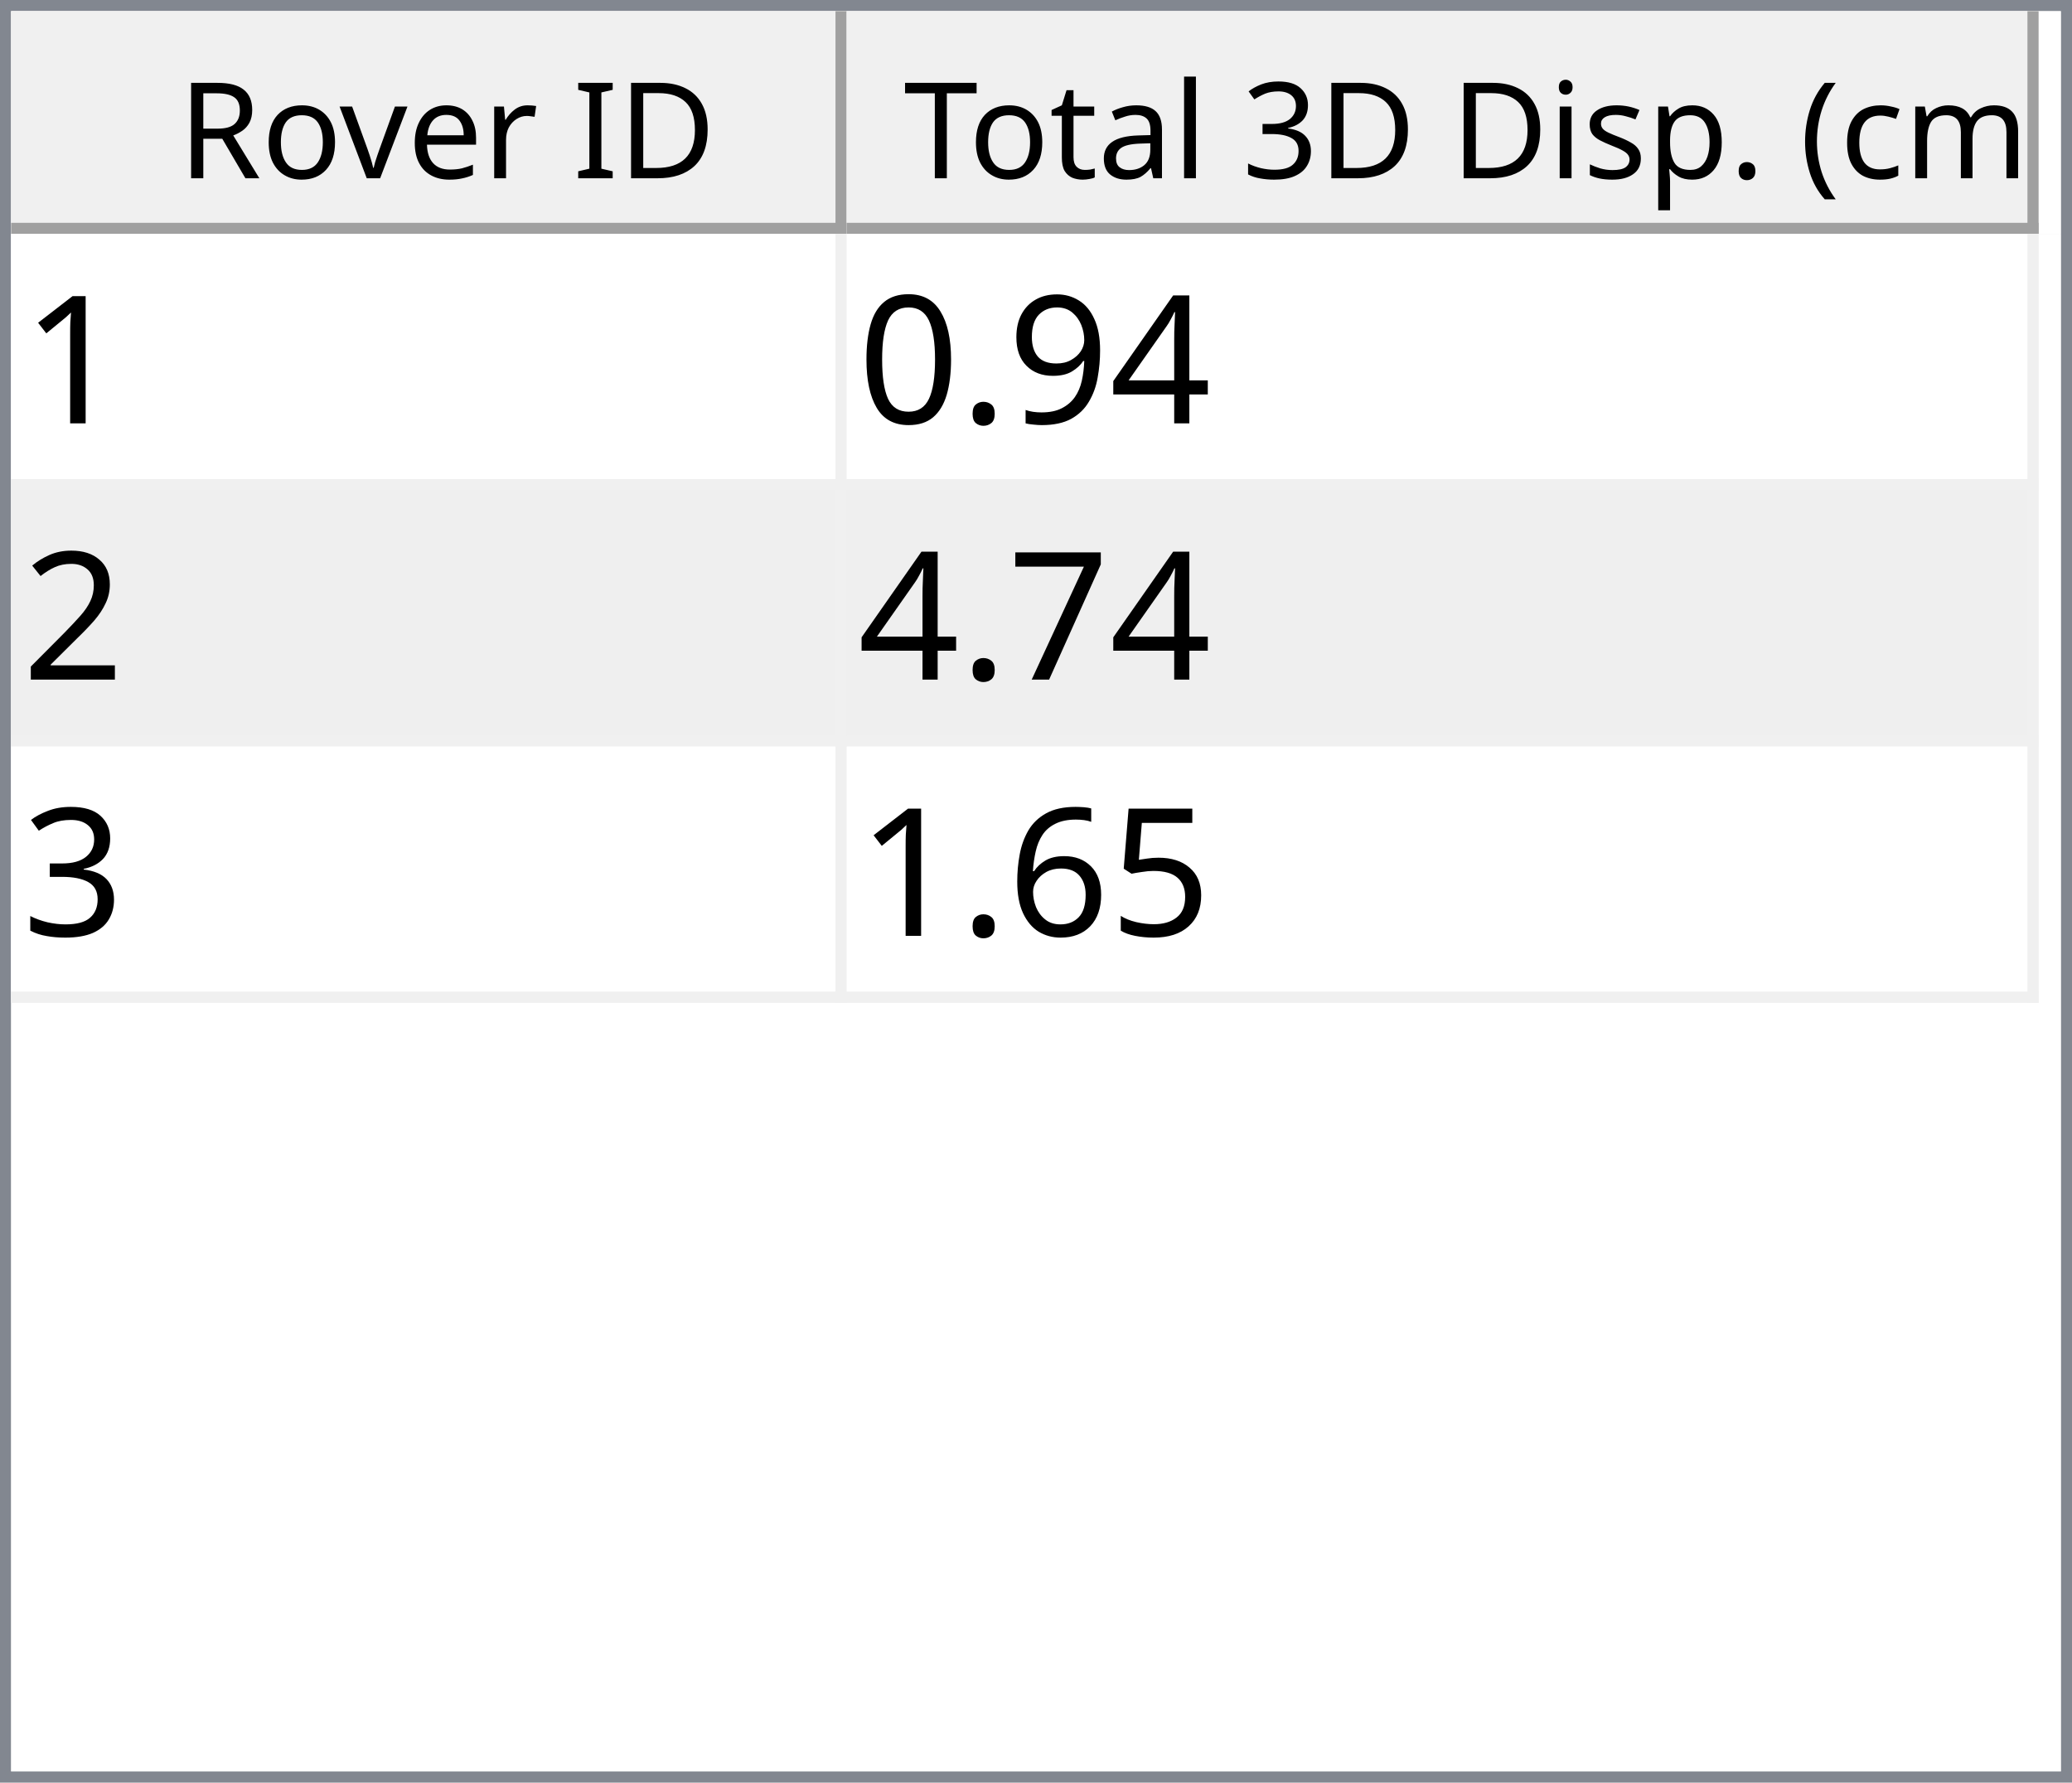
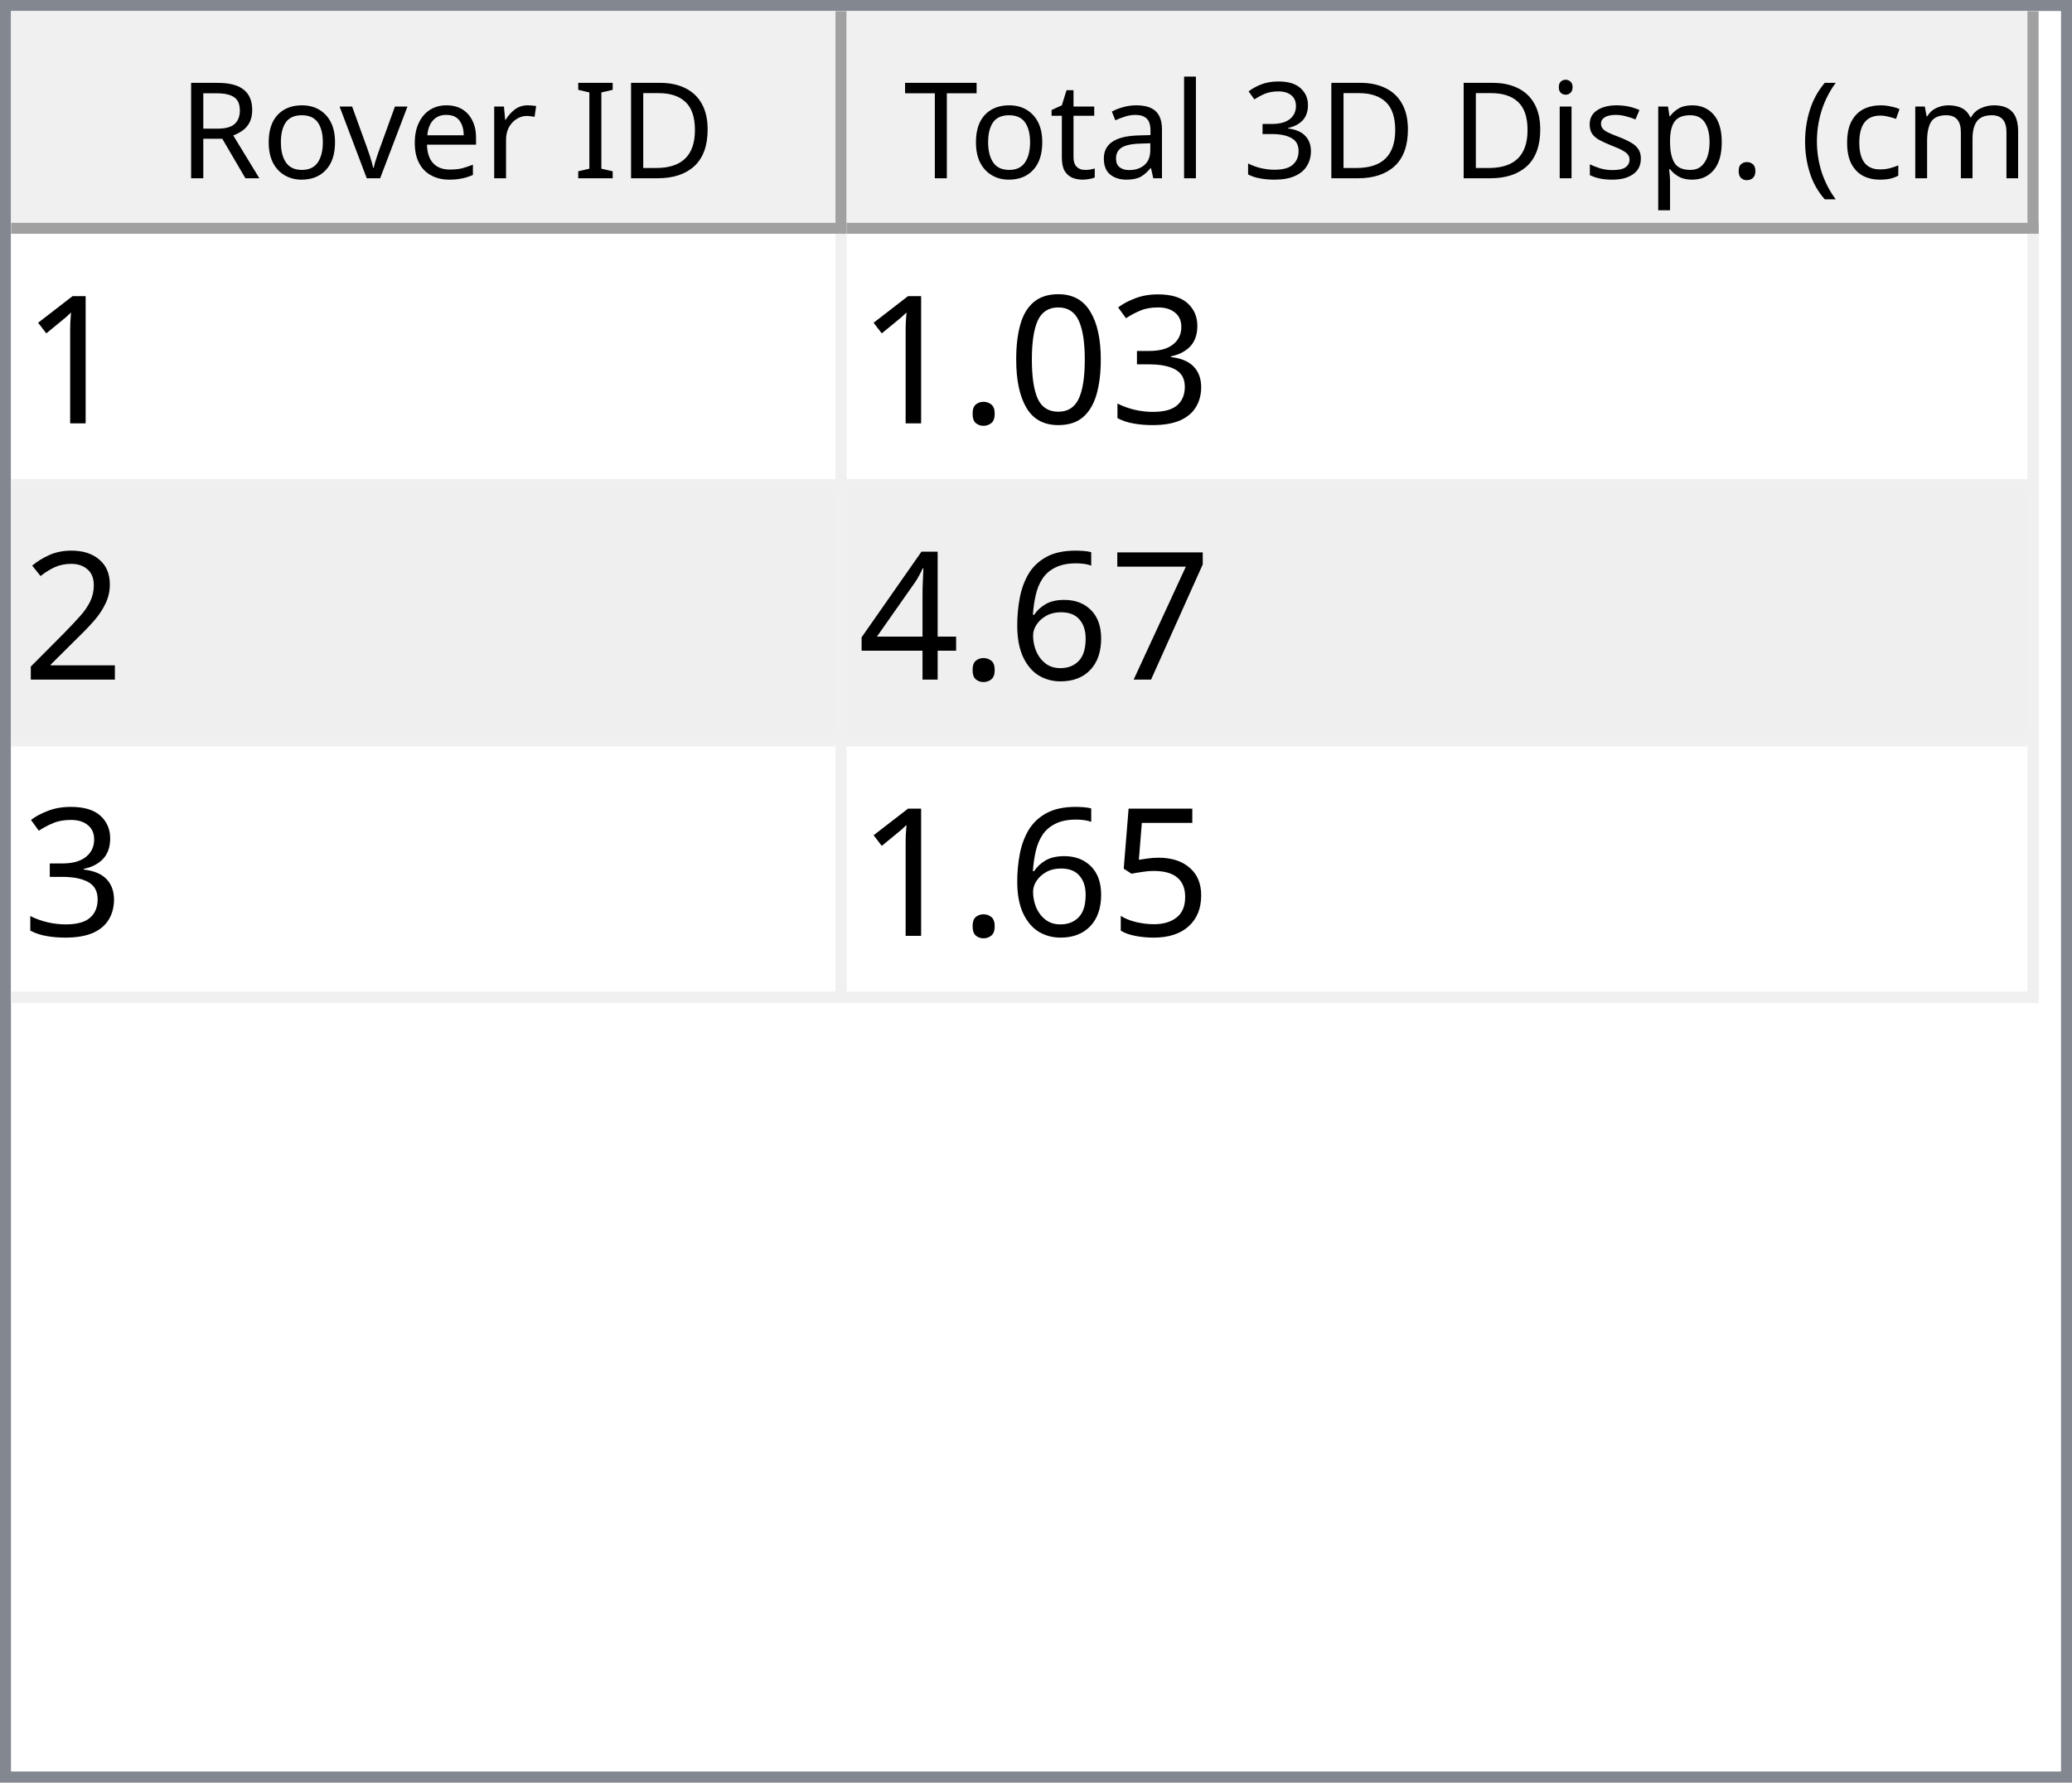
<svg xmlns="http://www.w3.org/2000/svg" style="fill-opacity:1; color-rendering:auto; color-interpolation:auto; text-rendering:auto; stroke:black; stroke-linecap:square; stroke-miterlimit:10; shape-rendering:auto; stroke-opacity:1; fill:black; stroke-dasharray:none; font-weight:normal; stroke-width:1; font-family:'Dialog'; font-style:normal; stroke-linejoin:miter; font-size:12px; stroke-dashoffset:0; image-rendering:auto;" width="186" height="160">
  <defs id="genericDefs" />
  <g>
    <defs id="defs1">
      <clipPath clipPathUnits="userSpaceOnUse" id="clipPath1">
        <path d="M0 0 L186 0 L186 160 L0 160 L0 0 Z" />
      </clipPath>
      <clipPath clipPathUnits="userSpaceOnUse" id="clipPath2">
        <path d="M0 0 L0 160 L186 160 L186 0 Z" />
      </clipPath>
      <clipPath clipPathUnits="userSpaceOnUse" id="clipPath3">
        <path d="M0 0 L0 20 L184 20 L184 0 Z" />
      </clipPath>
      <clipPath clipPathUnits="userSpaceOnUse" id="clipPath4">
        <path d="M0 0 L0 20 L75 20 L75 0 Z" />
      </clipPath>
      <clipPath clipPathUnits="userSpaceOnUse" id="clipPath5">
        <path d="M1 1 L1 19 L74 19 L74 1 Z" />
      </clipPath>
      <clipPath clipPathUnits="userSpaceOnUse" id="clipPath6">
        <path d="M0 0 L0 18 L73 18 L73 0 Z" />
      </clipPath>
      <clipPath clipPathUnits="userSpaceOnUse" id="clipPath7">
        <path d="M-0.5 -0.5 L-0.5 19.5 L74.5 19.5 L74.5 -0.5 Z" />
      </clipPath>
      <clipPath clipPathUnits="userSpaceOnUse" id="clipPath8">
        <path d="M0 0 L0 20 L107 20 L107 0 Z" />
      </clipPath>
      <clipPath clipPathUnits="userSpaceOnUse" id="clipPath9">
        <path d="M1 1 L1 19 L106 19 L106 1 Z" />
      </clipPath>
      <clipPath clipPathUnits="userSpaceOnUse" id="clipPath10">
        <path d="M0 0 L0 18 L105 18 L105 0 Z" />
      </clipPath>
      <clipPath clipPathUnits="userSpaceOnUse" id="clipPath11">
        <path d="M-0.5 -0.5 L-0.5 19.5 L106.5 19.5 L106.5 -0.5 Z" />
      </clipPath>
      <clipPath clipPathUnits="userSpaceOnUse" id="clipPath12">
        <path d="M0 0 L0 138 L184 138 L184 0 Z" />
      </clipPath>
      <clipPath clipPathUnits="userSpaceOnUse" id="clipPath13">
        <path d="M0 0 L0 69 L182 69 L182 0 Z" />
      </clipPath>
      <clipPath clipPathUnits="userSpaceOnUse" id="clipPath14">
        <path d="M-0.5 -0.5 L-0.5 68.5 L181.5 68.5 L181.5 -0.5 Z" />
      </clipPath>
      <clipPath clipPathUnits="userSpaceOnUse" id="clipPath15">
        <path d="M0 0 L0 22 L74 22 L74 0 Z" />
      </clipPath>
      <clipPath clipPathUnits="userSpaceOnUse" id="clipPath16">
        <path d="M0 0 L0 22 L106 22 L106 0 Z" />
      </clipPath>
      <font horiz-adv-x="64.551" id="font1">
        <font-face ascent="107.91" descent="25.098" units-per-em="100" style="font-style:normal; font-family:Segoe UI; font-weight:normal;" />
        <missing-glyph horiz-adv-x="64.551" d="M8.109 0 L8.109 68.266 L56.453 68.266 L56.453 0 L8.109 0 ZM15.328 7.234 L49.219 7.234 L49.219 61.031 L15.328 61.031 L15.328 7.234 Z" />
        <glyph unicode="D" horiz-adv-x="70.117" d="M9.188 0 L9.188 70.016 L28.516 70.016 Q65.531 70.016 65.531 35.891 Q65.531 19.672 55.25 9.836 Q44.969 0 27.734 0 L9.188 0 ZM17.391 62.594 L17.391 7.422 L27.828 7.422 Q41.609 7.422 49.273 14.797 Q56.938 22.172 56.938 35.688 Q56.938 62.594 28.328 62.594 L17.391 62.594 Z" />
        <glyph unicode="I" horiz-adv-x="26.611" d="M17.391 0 L9.188 0 L9.188 70.016 L17.391 70.016 L17.391 0 Z" />
        <glyph unicode=" " horiz-adv-x="27.393" d="" />
        <glyph unicode="r" horiz-adv-x="34.766" d="M34.188 41.891 Q32.078 43.5 28.125 43.5 Q23 43.5 19.555 38.672 Q16.109 33.844 16.109 25.484 L16.109 0 L8.109 0 L8.109 50 L16.109 50 L16.109 39.703 L16.312 39.703 Q18.016 44.969 21.531 47.922 Q25.047 50.875 29.391 50.875 Q32.516 50.875 34.188 50.203 L34.188 41.891 Z" />
        <glyph unicode="e" horiz-adv-x="52.295" d="M48.297 23 L12.984 23 Q13.188 14.656 17.484 10.109 Q21.781 5.562 29.297 5.562 Q37.75 5.562 44.828 11.141 L44.828 3.609 Q38.234 -1.172 27.391 -1.172 Q16.797 -1.172 10.742 5.641 Q4.688 12.453 4.688 24.812 Q4.688 36.469 11.305 43.82 Q17.922 51.172 27.734 51.172 Q37.547 51.172 42.922 44.828 Q48.297 38.484 48.297 27.203 L48.297 23 ZM40.094 29.781 Q40.047 36.719 36.75 40.578 Q33.453 44.438 27.594 44.438 Q21.922 44.438 17.969 40.383 Q14.016 36.328 13.094 29.781 L40.094 29.781 Z" />
        <glyph unicode="v" horiz-adv-x="47.9" d="M47.406 50 L27.484 0 L19.625 0 L0.688 50 L9.469 50 L22.172 13.672 Q23.578 9.672 23.922 6.688 L24.125 6.688 Q24.609 10.453 25.688 13.484 L38.969 50 L47.406 50 Z" />
        <glyph unicode="o" horiz-adv-x="58.594" d="M29 -1.172 Q17.922 -1.172 11.305 5.836 Q4.688 12.844 4.688 24.422 Q4.688 37.016 11.57 44.094 Q18.453 51.172 30.172 51.172 Q41.359 51.172 47.633 44.289 Q53.906 37.406 53.906 25.203 Q53.906 13.234 47.141 6.031 Q40.375 -1.172 29 -1.172 ZM29.594 44.438 Q21.875 44.438 17.383 39.188 Q12.891 33.938 12.891 24.703 Q12.891 15.828 17.43 10.695 Q21.969 5.562 29.594 5.562 Q37.359 5.562 41.531 10.594 Q45.703 15.625 45.703 24.906 Q45.703 34.281 41.531 39.359 Q37.359 44.438 29.594 44.438 Z" />
        <glyph unicode="R" horiz-adv-x="59.814" d="M59.375 0 L49.609 0 L37.891 19.625 Q36.281 22.359 34.766 24.289 Q33.25 26.219 31.664 27.438 Q30.078 28.656 28.25 29.219 Q26.422 29.781 24.125 29.781 L17.391 29.781 L17.391 0 L9.188 0 L9.188 70.016 L30.078 70.016 Q34.672 70.016 38.555 68.867 Q42.438 67.719 45.289 65.375 Q48.141 63.031 49.758 59.547 Q51.375 56.062 51.375 51.375 Q51.375 47.703 50.273 44.656 Q49.172 41.609 47.148 39.211 Q45.125 36.812 42.266 35.133 Q39.406 33.453 35.844 32.516 L35.844 32.328 Q37.594 31.547 38.891 30.547 Q40.188 29.547 41.359 28.18 Q42.531 26.812 43.68 25.078 Q44.828 23.344 46.234 21.047 L59.375 0 ZM17.391 62.594 L17.391 37.203 L28.516 37.203 Q31.594 37.203 34.203 38.133 Q36.812 39.062 38.719 40.797 Q40.625 42.531 41.703 45.047 Q42.781 47.562 42.781 50.688 Q42.781 56.297 39.141 59.445 Q35.5 62.594 28.609 62.594 L17.391 62.594 Z" />
        <glyph unicode=")" horiz-adv-x="30.176" d="M8.297 -15.922 L1.172 -15.922 Q16.406 2.344 16.406 26.812 Q16.406 51.469 1.078 70.016 L8.297 70.016 Q23.531 52.156 23.531 26.703 Q23.531 1.375 8.297 -15.922 Z" />
        <glyph unicode="m" horiz-adv-x="86.133" d="M79.109 0 L71.094 0 L71.094 28.719 Q71.094 37.016 68.531 40.727 Q65.969 44.438 59.906 44.438 Q54.781 44.438 51.195 39.75 Q47.609 35.062 47.609 28.516 L47.609 0 L39.594 0 L39.594 29.688 Q39.594 44.438 28.219 44.438 Q22.953 44.438 19.531 40.016 Q16.109 35.594 16.109 28.516 L16.109 0 L8.109 0 L8.109 50 L16.109 50 L16.109 42.094 L16.312 42.094 Q21.625 51.172 31.844 51.172 Q36.969 51.172 40.773 48.312 Q44.578 45.453 46 40.828 Q51.562 51.172 62.594 51.172 Q79.109 51.172 79.109 30.812 L79.109 0 Z" />
        <glyph unicode="c" horiz-adv-x="46.191" d="M42.188 2.297 Q36.422 -1.172 28.516 -1.172 Q17.828 -1.172 11.258 5.789 Q4.688 12.75 4.688 23.828 Q4.688 36.188 11.766 43.68 Q18.844 51.172 30.672 51.172 Q37.25 51.172 42.281 48.734 L42.281 40.531 Q36.719 44.438 30.375 44.438 Q22.703 44.438 17.797 38.945 Q12.891 33.453 12.891 24.516 Q12.891 15.719 17.508 10.641 Q22.125 5.562 29.891 5.562 Q36.422 5.562 42.188 9.906 L42.188 2.297 Z" />
        <glyph unicode="(" horiz-adv-x="30.176" d="M29.109 -15.922 L21.969 -15.922 Q6.844 1.375 6.844 26.703 Q6.844 52.156 21.969 70.016 L29.203 70.016 Q13.875 51.469 13.875 26.812 Q13.875 2.344 29.109 -15.922 Z" />
        <glyph unicode="." horiz-adv-x="21.68" d="M10.891 -1.078 Q8.641 -1.078 7.055 0.539 Q5.469 2.156 5.469 4.391 Q5.469 6.641 7.055 8.273 Q8.641 9.906 10.891 9.906 Q13.188 9.906 14.797 8.273 Q16.406 6.641 16.406 4.391 Q16.406 2.156 14.797 0.539 Q13.188 -1.078 10.891 -1.078 Z" />
        <glyph unicode="p" horiz-adv-x="58.789" d="M16.312 7.234 L16.109 7.234 L16.109 -23 L8.109 -23 L8.109 50 L16.109 50 L16.109 41.219 L16.312 41.219 Q22.219 51.172 33.594 51.172 Q43.266 51.172 48.688 44.461 Q54.109 37.75 54.109 26.469 Q54.109 13.922 48 6.375 Q41.891 -1.172 31.297 -1.172 Q21.578 -1.172 16.312 7.234 ZM16.109 27.391 L16.109 20.406 Q16.109 14.203 20.141 9.883 Q24.172 5.562 30.375 5.562 Q37.641 5.562 41.773 11.133 Q45.906 16.703 45.906 26.609 Q45.906 34.969 42.047 39.703 Q38.188 44.438 31.594 44.438 Q24.609 44.438 20.359 39.578 Q16.109 34.719 16.109 27.391 Z" />
        <glyph unicode="s" horiz-adv-x="42.432" d="M5.078 1.812 L5.078 10.406 Q11.625 5.562 19.484 5.562 Q30.031 5.562 30.031 12.594 Q30.031 14.594 29.125 15.992 Q28.219 17.391 26.68 18.461 Q25.141 19.531 23.07 20.383 Q21 21.234 18.609 22.172 Q15.281 23.484 12.766 24.828 Q10.25 26.172 8.57 27.859 Q6.891 29.547 6.031 31.695 Q5.172 33.844 5.172 36.719 Q5.172 40.234 6.789 42.945 Q8.406 45.656 11.086 47.484 Q13.766 49.312 17.211 50.242 Q20.656 51.172 24.312 51.172 Q30.812 51.172 35.938 48.922 L35.938 40.828 Q30.422 44.438 23.25 44.438 Q21 44.438 19.195 43.922 Q17.391 43.406 16.094 42.477 Q14.797 41.547 14.086 40.258 Q13.375 38.969 13.375 37.406 Q13.375 35.453 14.086 34.133 Q14.797 32.812 16.164 31.789 Q17.531 30.766 19.484 29.938 Q21.438 29.109 23.922 28.125 Q27.25 26.859 29.883 25.516 Q32.516 24.172 34.375 22.484 Q36.234 20.797 37.234 18.602 Q38.234 16.406 38.234 13.375 Q38.234 9.672 36.602 6.938 Q34.969 4.203 32.234 2.398 Q29.5 0.594 25.93 -0.289 Q22.359 -1.172 18.453 -1.172 Q10.75 -1.172 5.078 1.812 Z" />
        <glyph unicode="i" horiz-adv-x="24.219" d="M12.203 62.703 Q10.062 62.703 8.547 64.164 Q7.031 65.625 7.031 67.875 Q7.031 70.125 8.547 71.609 Q10.062 73.094 12.203 73.094 Q14.406 73.094 15.945 71.609 Q17.484 70.125 17.484 67.875 Q17.484 65.719 15.945 64.211 Q14.406 62.703 12.203 62.703 ZM16.109 0 L8.109 0 L8.109 50 L16.109 50 L16.109 0 Z" />
        <glyph unicode="3" horiz-adv-x="53.906" d="M46.531 19.828 Q46.531 15.094 44.75 11.211 Q42.969 7.328 39.719 4.57 Q36.469 1.812 31.93 0.297 Q27.391 -1.219 21.922 -1.219 Q11.922 -1.219 6 2.594 L6 11.188 Q13.094 5.609 22.219 5.609 Q25.875 5.609 28.828 6.539 Q31.781 7.469 33.906 9.227 Q36.031 10.984 37.18 13.477 Q38.328 15.969 38.328 19.094 Q38.328 32.812 18.797 32.812 L12.984 32.812 L12.984 39.594 L18.5 39.594 Q35.797 39.594 35.797 52.484 Q35.797 64.406 22.609 64.406 Q15.188 64.406 8.688 59.422 L8.688 67.188 Q15.375 71.188 24.609 71.188 Q29 71.188 32.57 69.969 Q36.141 68.75 38.68 66.555 Q41.219 64.359 42.609 61.281 Q44 58.203 44 54.5 Q44 40.672 30.031 36.719 L30.031 36.531 Q33.594 36.141 36.625 34.797 Q39.656 33.453 41.852 31.305 Q44.047 29.156 45.289 26.25 Q46.531 23.344 46.531 19.828 Z" />
        <glyph unicode="l" horiz-adv-x="24.219" d="M16.109 0 L8.109 0 L8.109 74.031 L16.109 74.031 L16.109 0 Z" />
        <glyph unicode="a" horiz-adv-x="50.879" d="M43.891 0 L35.891 0 L35.891 7.812 L35.688 7.812 Q30.469 -1.172 20.312 -1.172 Q12.844 -1.172 8.617 2.781 Q4.391 6.734 4.391 13.281 Q4.391 27.297 20.906 29.594 L35.891 31.688 Q35.891 44.438 25.594 44.438 Q16.547 44.438 9.281 38.281 L9.281 46.484 Q16.656 51.172 26.266 51.172 Q43.891 51.172 43.891 32.516 L43.891 0 ZM35.891 25.297 L23.828 23.641 Q18.266 22.859 15.43 20.875 Q12.594 18.891 12.594 13.875 Q12.594 10.203 15.211 7.883 Q17.828 5.562 22.172 5.562 Q28.125 5.562 32.008 9.742 Q35.891 13.922 35.891 20.312 L35.891 25.297 Z" />
        <glyph unicode="t" horiz-adv-x="33.887" d="M31.297 0.484 Q28.469 -1.078 23.828 -1.078 Q10.688 -1.078 10.688 13.578 L10.688 43.172 L2.094 43.172 L2.094 50 L10.688 50 L10.688 62.203 L18.703 64.797 L18.703 50 L31.297 50 L31.297 43.172 L18.703 43.172 L18.703 14.984 Q18.703 9.969 20.414 7.82 Q22.125 5.672 26.078 5.672 Q29.109 5.672 31.297 7.328 L31.297 0.484 Z" />
        <glyph unicode="T" horiz-adv-x="52.393" d="M50.594 62.594 L30.375 62.594 L30.375 0 L22.172 0 L22.172 62.594 L2 62.594 L2 70.016 L50.594 70.016 L50.594 62.594 Z" />
      </font>
      <font horiz-adv-x="75.0" id="font2">
        <font-face ascent="100.537" descent="21.973" units-per-em="100" style="font-style:normal; font-family:sans-serif; font-weight:normal;" />
        <missing-glyph horiz-adv-x="75.0" d="M12.5 0 L12.5 62.5 L62.5 62.5 L62.5 0 L12.5 0 ZM14.062 1.562 L60.938 1.562 L60.938 60.938 L14.062 60.938 L14.062 1.562 Z" />
        <glyph unicode="1" horiz-adv-x="55.615" d="M37.25 0 L28.469 0 L28.469 56 Q25.297 52.984 20.141 49.953 Q14.984 46.922 10.891 45.406 L10.891 53.906 Q18.266 57.375 23.781 62.305 Q29.297 67.234 31.594 71.875 L37.25 71.875 L37.25 0 Z" />
-         <glyph unicode="4" horiz-adv-x="55.615" d="M32.328 0 L32.328 17.141 L1.266 17.141 L1.266 25.203 L33.938 71.578 L41.109 71.578 L41.109 25.203 L50.781 25.203 L50.781 17.141 L41.109 17.141 L41.109 0 L32.328 0 ZM32.328 25.203 L32.328 57.469 L9.906 25.203 L32.328 25.203 Z" />
-         <glyph unicode="9" horiz-adv-x="55.615" d="M5.469 16.547 L13.922 17.328 Q14.984 11.375 18.016 8.688 Q21.047 6 25.781 6 Q29.828 6 32.883 7.859 Q35.938 9.719 37.891 12.82 Q39.844 15.922 41.164 21.195 Q42.484 26.469 42.484 31.938 Q42.484 32.516 42.438 33.688 Q39.797 29.5 35.234 26.883 Q30.672 24.266 25.344 24.266 Q16.453 24.266 10.305 30.711 Q4.156 37.156 4.156 47.703 Q4.156 58.594 10.578 65.234 Q17 71.875 26.656 71.875 Q33.641 71.875 39.43 68.117 Q45.219 64.359 48.219 57.398 Q51.219 50.438 51.219 37.25 Q51.219 23.531 48.242 15.406 Q45.266 7.281 39.383 3.031 Q33.5 -1.219 25.594 -1.219 Q17.188 -1.219 11.867 3.445 Q6.547 8.109 5.469 16.547 ZM41.453 48.141 Q41.453 55.719 37.43 60.156 Q33.406 64.594 27.734 64.594 Q21.875 64.594 17.531 59.812 Q13.188 55.031 13.188 47.406 Q13.188 40.578 17.312 36.305 Q21.438 32.031 27.484 32.031 Q33.594 32.031 37.523 36.305 Q41.453 40.578 41.453 48.141 Z" />
+         <glyph unicode="3" horiz-adv-x="55.615" d="M4.203 18.891 L12.984 20.062 Q14.5 12.594 18.141 9.297 Q21.781 6 27 6 Q33.203 6 37.477 10.297 Q41.75 14.594 41.75 20.953 Q41.75 27 37.797 30.93 Q33.844 34.859 27.734 34.859 Q25.25 34.859 21.531 33.891 L22.516 41.609 Q23.391 41.5 23.922 41.5 Q29.547 41.5 34.039 44.43 Q38.531 47.359 38.531 53.469 Q38.531 58.297 35.258 61.477 Q31.984 64.656 26.812 64.656 Q21.688 64.656 18.266 61.43 Q14.844 58.203 13.875 51.766 L5.078 53.328 Q6.688 62.156 12.398 67.016 Q18.109 71.875 26.609 71.875 Q32.469 71.875 37.398 69.359 Q42.328 66.844 44.945 62.5 Q47.562 58.156 47.562 53.266 Q47.562 48.641 45.07 44.828 Q42.578 41.016 37.703 38.766 Q44.047 37.312 47.562 32.695 Q51.078 28.078 51.078 21.141 Q51.078 11.766 44.242 5.25 Q37.406 -1.266 26.953 -1.266 Q17.531 -1.266 11.305 4.352 Q5.078 9.969 4.203 18.891 Z" />
+         <glyph unicode="0" horiz-adv-x="55.615" d="M4.156 35.297 Q4.156 48 6.766 55.742 Q9.375 63.484 14.523 67.68 Q19.672 71.875 27.484 71.875 Q33.25 71.875 37.594 69.555 Q41.938 67.234 44.773 62.867 Q47.609 58.5 49.219 52.227 Q50.828 45.953 50.828 35.297 Q50.828 22.703 48.242 14.969 Q45.656 7.234 40.508 3.008 Q35.359 -1.219 27.484 -1.219 Q17.141 -1.219 11.234 6.203 Q4.156 15.141 4.156 35.297 ZM13.188 35.297 Q13.188 17.672 17.312 11.836 Q21.438 6 27.484 6 Q33.547 6 37.672 11.859 Q41.797 17.719 41.797 35.297 Q41.797 52.984 37.672 58.789 Q33.547 64.594 27.391 64.594 Q21.344 64.594 17.719 59.469 Q13.188 52.938 13.188 35.297 Z" />
        <glyph unicode="." horiz-adv-x="27.783" d="M9.078 0 L9.078 10.016 L19.094 10.016 L19.094 0 L9.078 0 Z" />
-         <glyph unicode="0" horiz-adv-x="55.615" d="M4.156 35.297 Q4.156 48 6.766 55.742 Q9.375 63.484 14.523 67.68 Q19.672 71.875 27.484 71.875 Q33.25 71.875 37.594 69.555 Q41.938 67.234 44.773 62.867 Q47.609 58.5 49.219 52.227 Q50.828 45.953 50.828 35.297 Q50.828 22.703 48.242 14.969 Q45.656 7.234 40.508 3.008 Q35.359 -1.219 27.484 -1.219 Q17.141 -1.219 11.234 6.203 Q4.156 15.141 4.156 35.297 ZM13.188 35.297 Q13.188 17.672 17.312 11.836 Q21.438 6 27.484 6 Q33.547 6 37.672 11.859 Q41.797 17.719 41.797 35.297 Q41.797 52.984 37.672 58.789 Q33.547 64.594 27.391 64.594 Q21.344 64.594 17.719 59.469 Q13.188 52.938 13.188 35.297 Z" />
        <glyph unicode="2" horiz-adv-x="55.615" d="M50.344 8.453 L50.344 0 L3.031 0 Q2.938 3.172 4.047 6.109 Q5.859 10.938 9.836 15.625 Q13.812 20.312 21.344 26.469 Q33.016 36.031 37.117 41.625 Q41.219 47.219 41.219 52.203 Q41.219 57.422 37.477 61.008 Q33.734 64.594 27.734 64.594 Q21.391 64.594 17.578 60.789 Q13.766 56.984 13.719 50.25 L4.688 51.172 Q5.609 61.281 11.664 66.578 Q17.719 71.875 27.938 71.875 Q38.234 71.875 44.242 66.164 Q50.25 60.453 50.25 52 Q50.25 47.703 48.492 43.555 Q46.734 39.406 42.656 34.812 Q38.578 30.219 29.109 22.219 Q21.188 15.578 18.945 13.211 Q16.703 10.844 15.234 8.453 L50.344 8.453 Z" />
        <glyph unicode="7" horiz-adv-x="55.615" d="M4.734 62.203 L4.734 70.656 L51.078 70.656 L51.078 63.812 Q44.234 56.547 37.523 44.484 Q30.812 32.422 27.156 19.672 Q24.516 10.688 23.781 0 L14.75 0 Q14.891 8.453 18.062 20.414 Q21.234 32.375 27.172 43.484 Q33.109 54.594 39.797 62.203 L4.734 62.203 Z" />
-         <glyph unicode="3" horiz-adv-x="55.615" d="M4.203 18.891 L12.984 20.062 Q14.5 12.594 18.141 9.297 Q21.781 6 27 6 Q33.203 6 37.477 10.297 Q41.75 14.594 41.75 20.953 Q41.75 27 37.797 30.93 Q33.844 34.859 27.734 34.859 Q25.25 34.859 21.531 33.891 L22.516 41.609 Q23.391 41.5 23.922 41.5 Q29.547 41.5 34.039 44.43 Q38.531 47.359 38.531 53.469 Q38.531 58.297 35.258 61.477 Q31.984 64.656 26.812 64.656 Q21.688 64.656 18.266 61.43 Q14.844 58.203 13.875 51.766 L5.078 53.328 Q6.688 62.156 12.398 67.016 Q18.109 71.875 26.609 71.875 Q32.469 71.875 37.398 69.359 Q42.328 66.844 44.945 62.5 Q47.562 58.156 47.562 53.266 Q47.562 48.641 45.07 44.828 Q42.578 41.016 37.703 38.766 Q44.047 37.312 47.562 32.695 Q51.078 28.078 51.078 21.141 Q51.078 11.766 44.242 5.25 Q37.406 -1.266 26.953 -1.266 Q17.531 -1.266 11.305 4.352 Q5.078 9.969 4.203 18.891 Z" />
+         <glyph unicode="6" horiz-adv-x="55.615" d="M49.75 54.047 L41.016 53.375 Q39.844 58.547 37.703 60.891 Q34.125 64.656 28.906 64.656 Q24.703 64.656 21.531 62.312 Q17.391 59.281 14.992 53.469 Q12.594 47.656 12.5 36.922 Q15.672 41.75 20.266 44.094 Q24.859 46.438 29.891 46.438 Q38.672 46.438 44.852 39.969 Q51.031 33.5 51.031 23.25 Q51.031 16.5 48.125 10.719 Q45.219 4.938 40.141 1.859 Q35.062 -1.219 28.609 -1.219 Q17.625 -1.219 10.695 6.859 Q3.766 14.938 3.766 33.5 Q3.766 54.25 11.422 63.672 Q18.109 71.875 29.438 71.875 Q37.891 71.875 43.289 67.141 Q48.688 62.406 49.75 54.047 ZM13.875 23.188 Q13.875 18.656 15.797 14.508 Q17.719 10.359 21.188 8.18 Q24.656 6 28.469 6 Q34.031 6 38.039 10.492 Q42.047 14.984 42.047 22.703 Q42.047 30.125 38.086 34.398 Q34.125 38.672 28.125 38.672 Q22.172 38.672 18.023 34.398 Q13.875 30.125 13.875 23.188 Z" />
+         <glyph unicode="4" horiz-adv-x="55.615" d="M32.328 0 L32.328 17.141 L1.266 17.141 L1.266 25.203 L33.938 71.578 L41.109 71.578 L41.109 25.203 L50.781 25.203 L50.781 17.141 L41.109 17.141 L41.109 0 L32.328 0 ZM32.328 25.203 L32.328 57.469 L9.906 25.203 L32.328 25.203 Z" />
        <glyph unicode="5" horiz-adv-x="55.615" d="M4.156 18.75 L13.375 19.531 Q14.406 12.797 18.141 9.398 Q21.875 6 27.156 6 Q33.5 6 37.891 10.789 Q42.281 15.578 42.281 23.484 Q42.281 31 38.062 35.352 Q33.844 39.703 27 39.703 Q22.75 39.703 19.336 37.773 Q15.922 35.844 13.969 32.766 L5.719 33.844 L12.641 70.609 L48.25 70.609 L48.25 62.203 L19.672 62.203 L15.828 42.969 Q22.266 47.469 29.344 47.469 Q38.719 47.469 45.164 40.969 Q51.609 34.469 51.609 24.266 Q51.609 14.547 45.953 7.469 Q39.062 -1.219 27.156 -1.219 Q17.391 -1.219 11.211 4.25 Q5.031 9.719 4.156 18.75 Z" />
-         <glyph unicode="6" horiz-adv-x="55.615" d="M49.75 54.047 L41.016 53.375 Q39.844 58.547 37.703 60.891 Q34.125 64.656 28.906 64.656 Q24.703 64.656 21.531 62.312 Q17.391 59.281 14.992 53.469 Q12.594 47.656 12.5 36.922 Q15.672 41.75 20.266 44.094 Q24.859 46.438 29.891 46.438 Q38.672 46.438 44.852 39.969 Q51.031 33.5 51.031 23.25 Q51.031 16.5 48.125 10.719 Q45.219 4.938 40.141 1.859 Q35.062 -1.219 28.609 -1.219 Q17.625 -1.219 10.695 6.859 Q3.766 14.938 3.766 33.5 Q3.766 54.25 11.422 63.672 Q18.109 71.875 29.438 71.875 Q37.891 71.875 43.289 67.141 Q48.688 62.406 49.75 54.047 ZM13.875 23.188 Q13.875 18.656 15.797 14.508 Q17.719 10.359 21.188 8.18 Q24.656 6 28.469 6 Q34.031 6 38.039 10.492 Q42.047 14.984 42.047 22.703 Q42.047 30.125 38.086 34.398 Q34.125 38.672 28.125 38.672 Q22.172 38.672 18.023 34.398 Q13.875 30.125 13.875 23.188 Z" />
      </font>
    </defs>
    <g style="fill:white; stroke:white;">
      <rect x="0" y="0" width="186" style="clip-path:url(#clipPath1); stroke:none;" height="160" />
    </g>
    <g style="fill:white; text-rendering:optimizeSpeed; color-rendering:optimizeSpeed; image-rendering:optimizeSpeed; shape-rendering:crispEdges; stroke:white; color-interpolation:sRGB;">
      <rect x="0" width="186" height="160" y="0" style="stroke:none;" />
      <path style="stroke:none;" d="M0 160 L186 160 L186 0 L0 0 Z" />
    </g>
    <g style="fill:rgb(240,240,240); font-family:'Segoe UI'; stroke:rgb(240,240,240);">
      <rect x="0" y="0" width="186" style="clip-path:url(#clipPath2); stroke:none;" height="160" />
    </g>
    <g style="fill:rgb(130,135,144); font-family:'Segoe UI'; stroke:rgb(130,135,144);">
      <path d="M0 0 L186 0 L186 160 L0 160 L0 0 ZM1 1 L185 1 L185 159 L1 159 L1 1 Z" style="fill-rule:evenodd; clip-path:url(#clipPath2); stroke:none;" />
    </g>
    <g style="fill:white; font-family:'Segoe UI'; stroke:white;" transform="translate(1,1)">
      <rect x="0" y="0" width="184" style="clip-path:url(#clipPath3); stroke:none;" height="20" />
    </g>
    <g style="fill:rgb(240,240,240); font-family:'Segoe UI'; stroke:rgb(240,240,240);" transform="translate(1,1)">
      <rect x="0" y="0" width="75" style="clip-path:url(#clipPath4); stroke:none;" height="20" />
    </g>
    <g style="font-family:'Segoe UI';" transform="translate(2,2)">
      <text x="14" xml:space="preserve" y="14" style="clip-path:url(#clipPath6); stroke:none;">Rover ID</text>
    </g>
    <g style="fill:rgb(160,160,160); font-family:'Segoe UI'; stroke:rgb(160,160,160); stroke-linejoin:bevel;" transform="translate(1.5,1.5)">
      <line x1="74" x2="74" y1="0" style="fill:none; clip-path:url(#clipPath7);" y2="19" />
    </g>
    <g style="fill:rgb(160,160,160); font-family:'Segoe UI'; stroke:rgb(160,160,160); stroke-linejoin:bevel;" transform="matrix(1,0,0,1,1,1) translate(0.5,0.5)">
      <line x1="0" x2="74" y1="19" style="fill:none; clip-path:url(#clipPath7);" y2="19" />
    </g>
    <g style="fill:rgb(240,240,240); font-family:'Segoe UI'; stroke:rgb(240,240,240);" transform="translate(76,1)">
      <rect x="0" y="0" width="107" style="clip-path:url(#clipPath8); stroke:none;" height="20" />
    </g>
    <g style="font-family:'Segoe UI';" transform="translate(77,2)">
      <text x="1" xml:space="preserve" y="14" style="clip-path:url(#clipPath10); stroke:none;"> Total 3D Disp. (cm)</text>
    </g>
    <g style="fill:rgb(160,160,160); font-family:'Segoe UI'; stroke:rgb(160,160,160); stroke-linejoin:bevel;" transform="translate(76.5,1.5)">
      <line x1="106" x2="106" y1="0" style="fill:none; clip-path:url(#clipPath11);" y2="19" />
    </g>
    <g style="fill:rgb(160,160,160); font-family:'Segoe UI'; stroke:rgb(160,160,160); stroke-linejoin:bevel;" transform="matrix(1,0,0,1,76,1) translate(0.5,0.5)">
      <line x1="0" x2="106" y1="19" style="fill:none; clip-path:url(#clipPath11);" y2="19" />
    </g>
    <g style="fill:white; font-family:'Segoe UI'; stroke:white;" transform="translate(1,21)">
      <rect x="0" y="0" width="184" style="clip-path:url(#clipPath12); stroke:none;" height="138" />
    </g>
    <g style="fill:rgb(240,240,240); font-size:16px; font-family:sans-serif; stroke:rgb(240,240,240);" transform="translate(1,21)">
      <rect x="0" y="0" width="182" style="clip-path:url(#clipPath13); stroke:none;" height="69" />
      <line transform="translate(0.5,0.5)" x1="0" x2="181" y1="22" style="clip-path:url(#clipPath14); fill:none; stroke-linejoin:bevel;" y2="22" />
    </g>
    <g transform="matrix(1,0,0,1,1,21) translate(0.5,0.5)" style="fill:rgb(240,240,240); font-size:16px; font-family:sans-serif; stroke:rgb(240,240,240); stroke-linejoin:bevel;">
      <line x1="0" x2="181" y1="45" style="fill:none; clip-path:url(#clipPath14);" y2="45" />
    </g>
    <g transform="matrix(1,0,0,1,1,21) translate(0.5,0.5)" style="fill:rgb(240,240,240); font-size:16px; font-family:sans-serif; stroke:rgb(240,240,240); stroke-linejoin:bevel;">
      <line x1="0" x2="181" y1="68" style="fill:none; clip-path:url(#clipPath14);" y2="68" />
    </g>
    <g transform="matrix(1,0,0,1,1,21) translate(0.5,0.5)" style="fill:rgb(240,240,240); font-size:16px; font-family:sans-serif; stroke:rgb(240,240,240); stroke-linejoin:bevel;">
      <line x1="74" x2="74" y1="0" style="fill:none; clip-path:url(#clipPath14);" y2="68" />
    </g>
    <g transform="matrix(1,0,0,1,1,21) translate(0.5,0.5)" style="fill:rgb(240,240,240); font-size:16px; font-family:sans-serif; stroke:rgb(240,240,240); stroke-linejoin:bevel;">
      <line x1="181" x2="181" y1="0" style="fill:none; clip-path:url(#clipPath14);" y2="68" />
    </g>
    <g style="fill:white; font-size:16px; font-family:sans-serif; stroke:white;" transform="matrix(1,0,0,1,1,21)">
      <rect x="0" y="0" width="74" style="clip-path:url(#clipPath15); stroke:none;" height="22" />
      <text x="1" y="17" style="fill:black; clip-path:url(#clipPath15); stroke:none;" xml:space="preserve">1</text>
    </g>
    <g style="fill:white; font-size:16px; font-family:sans-serif; stroke:white;" transform="matrix(1,0,0,1,1,21) translate(75,0)">
      <rect x="0" y="0" width="106" style="clip-path:url(#clipPath16); stroke:none;" height="22" />
-       <text x="1" y="17" style="fill:black; clip-path:url(#clipPath16); stroke:none;" xml:space="preserve">0.94</text>
+       <text x="1" y="17" style="fill:black; clip-path:url(#clipPath16); stroke:none;" xml:space="preserve">1.03</text>
    </g>
    <g style="fill:rgb(239,239,239); font-size:16px; font-family:sans-serif; stroke:rgb(239,239,239);" transform="matrix(1,0,0,1,1,21) translate(0,23)">
      <rect x="0" y="0" width="74" style="clip-path:url(#clipPath15); stroke:none;" height="22" />
      <text x="1" y="17" style="fill:black; clip-path:url(#clipPath15); stroke:none;" xml:space="preserve">2</text>
    </g>
    <g style="fill:rgb(239,239,239); font-size:16px; font-family:sans-serif; stroke:rgb(239,239,239);" transform="matrix(1,0,0,1,1,21) translate(75,23)">
      <rect x="0" y="0" width="106" style="clip-path:url(#clipPath16); stroke:none;" height="22" />
-       <text x="1" y="17" style="fill:black; clip-path:url(#clipPath16); stroke:none;" xml:space="preserve">4.74</text>
+       <text x="1" y="17" style="fill:black; clip-path:url(#clipPath16); stroke:none;" xml:space="preserve">4.67</text>
    </g>
    <g style="fill:white; font-size:16px; font-family:sans-serif; stroke:white;" transform="matrix(1,0,0,1,1,21) translate(0,46)">
      <rect x="0" y="0" width="74" style="clip-path:url(#clipPath15); stroke:none;" height="22" />
      <text x="1" y="17" style="fill:black; clip-path:url(#clipPath15); stroke:none;" xml:space="preserve">3</text>
    </g>
    <g style="fill:white; font-size:16px; font-family:sans-serif; stroke:white;" transform="matrix(1,0,0,1,1,21) translate(75,46)">
      <rect x="0" y="0" width="106" style="clip-path:url(#clipPath16); stroke:none;" height="22" />
      <text x="1" y="17" style="fill:black; clip-path:url(#clipPath16); stroke:none;" xml:space="preserve">1.65</text>
    </g>
  </g>
</svg>
